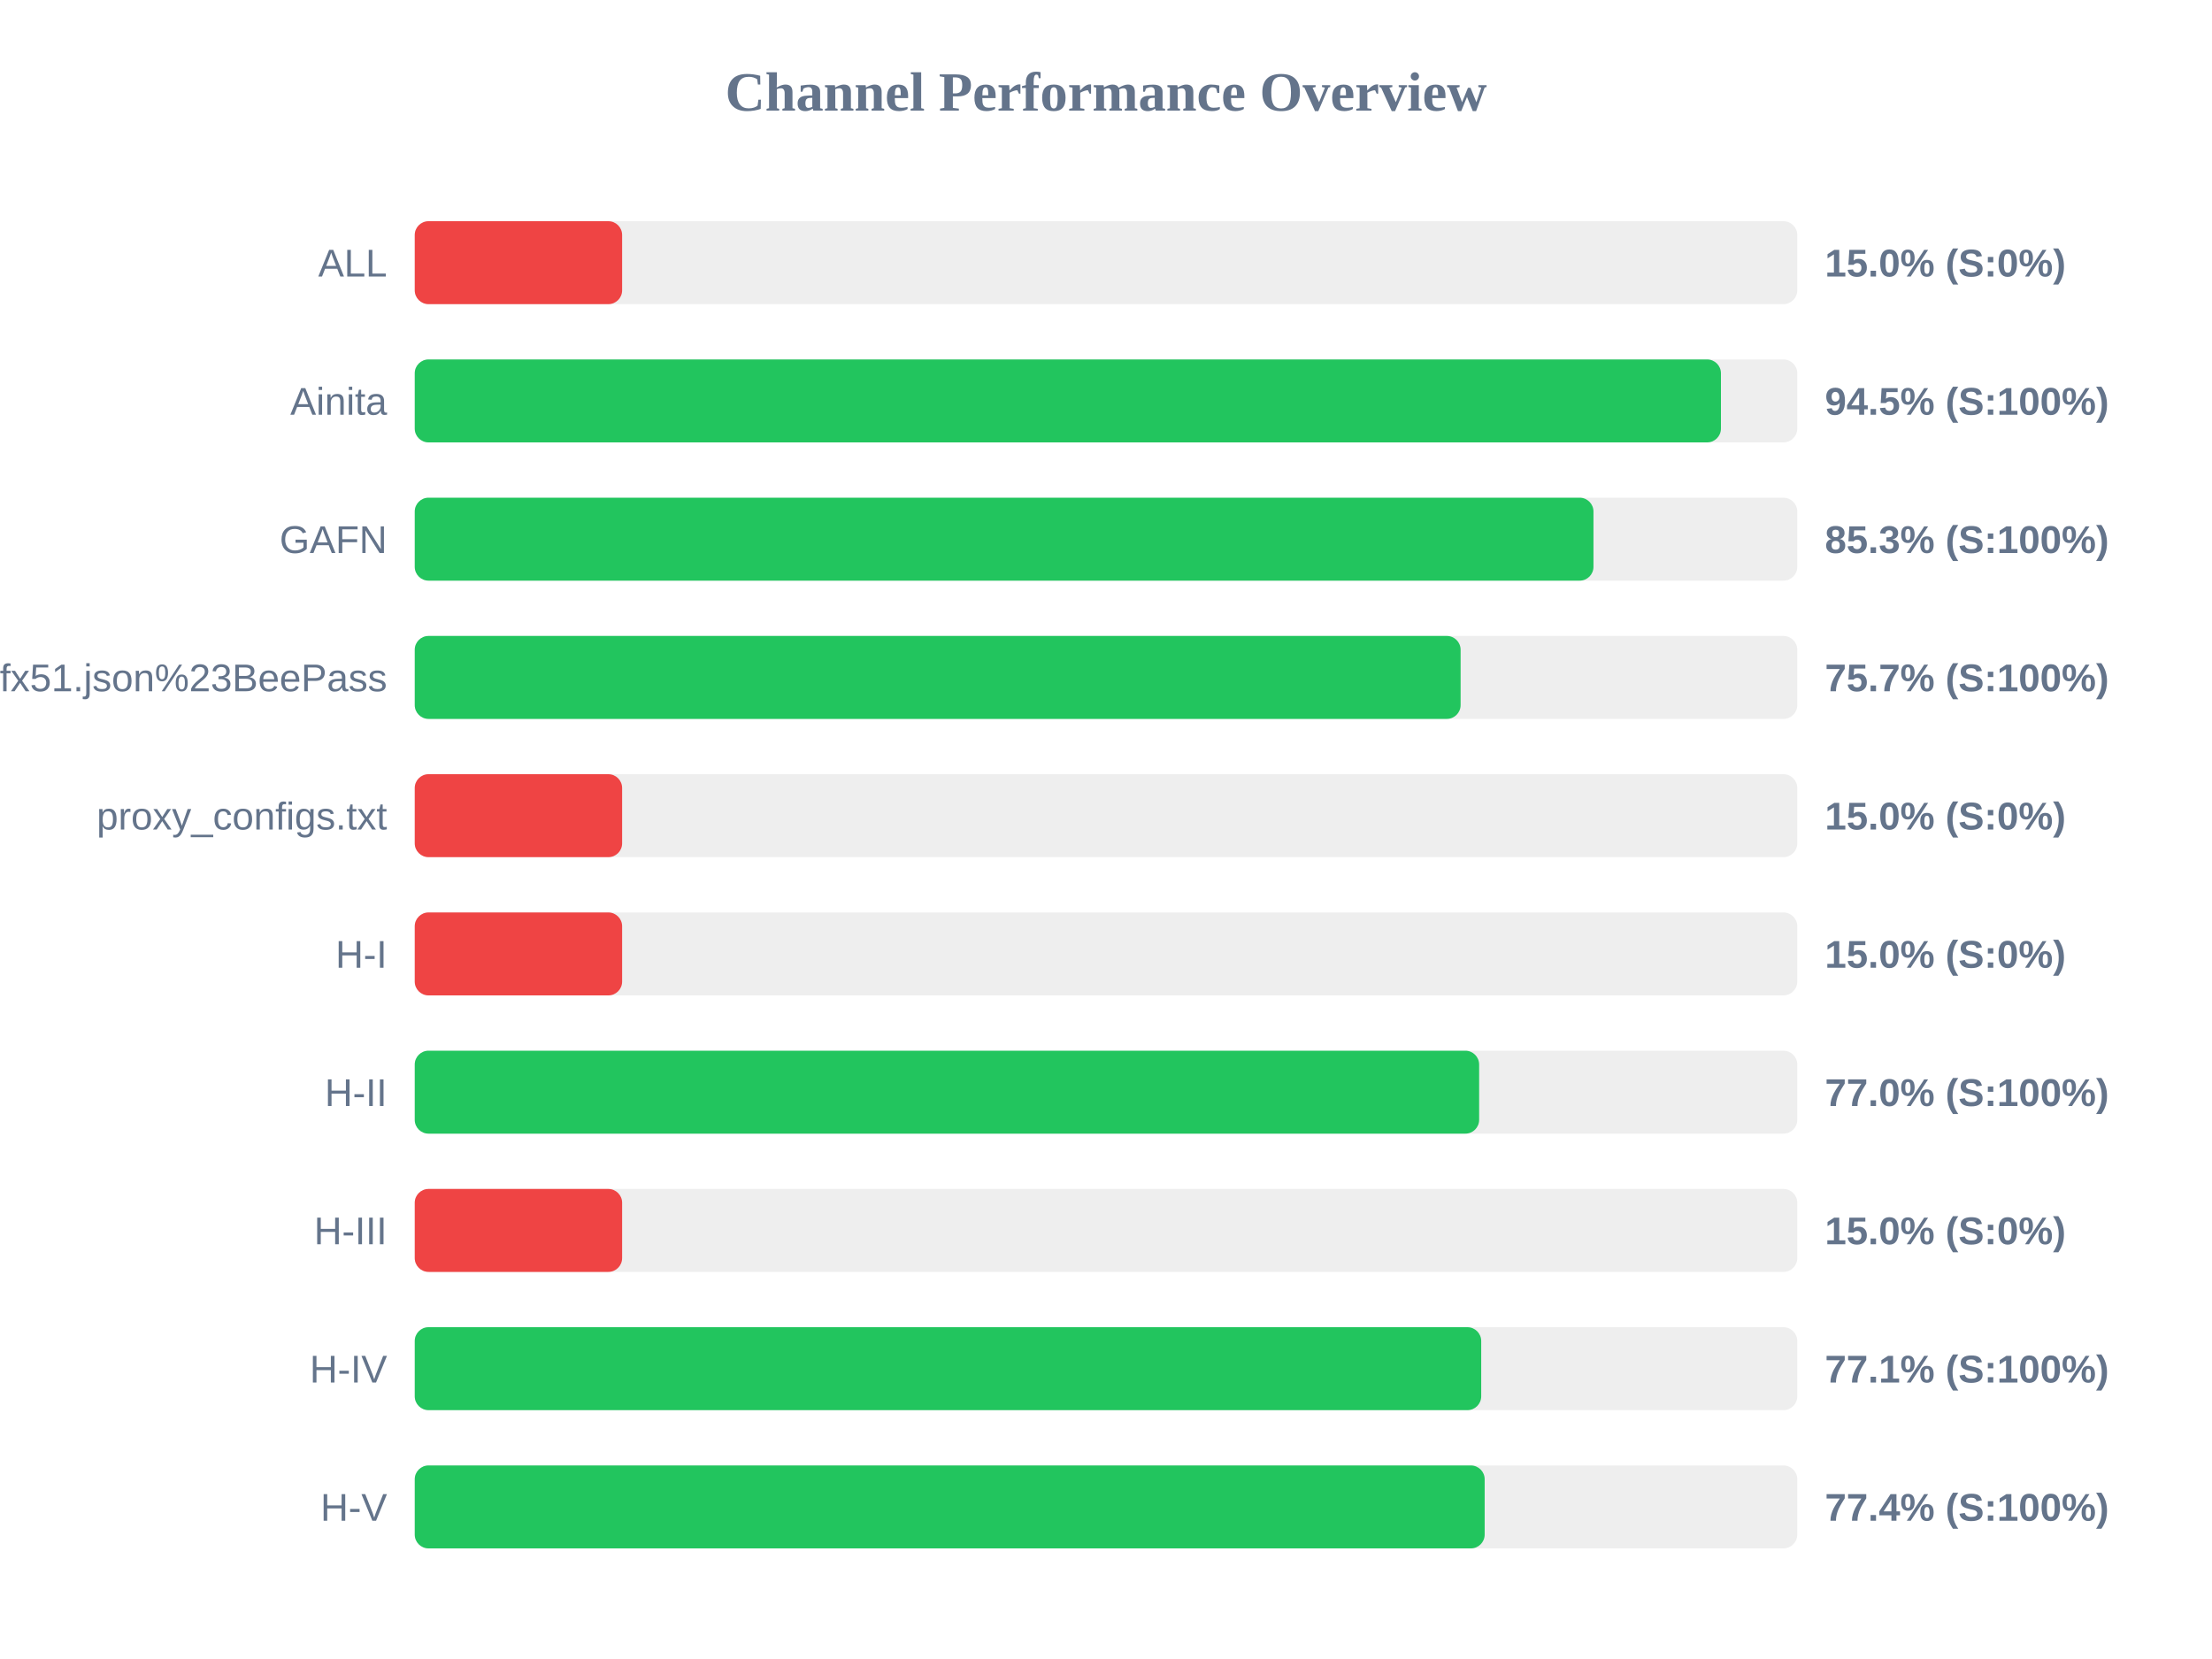
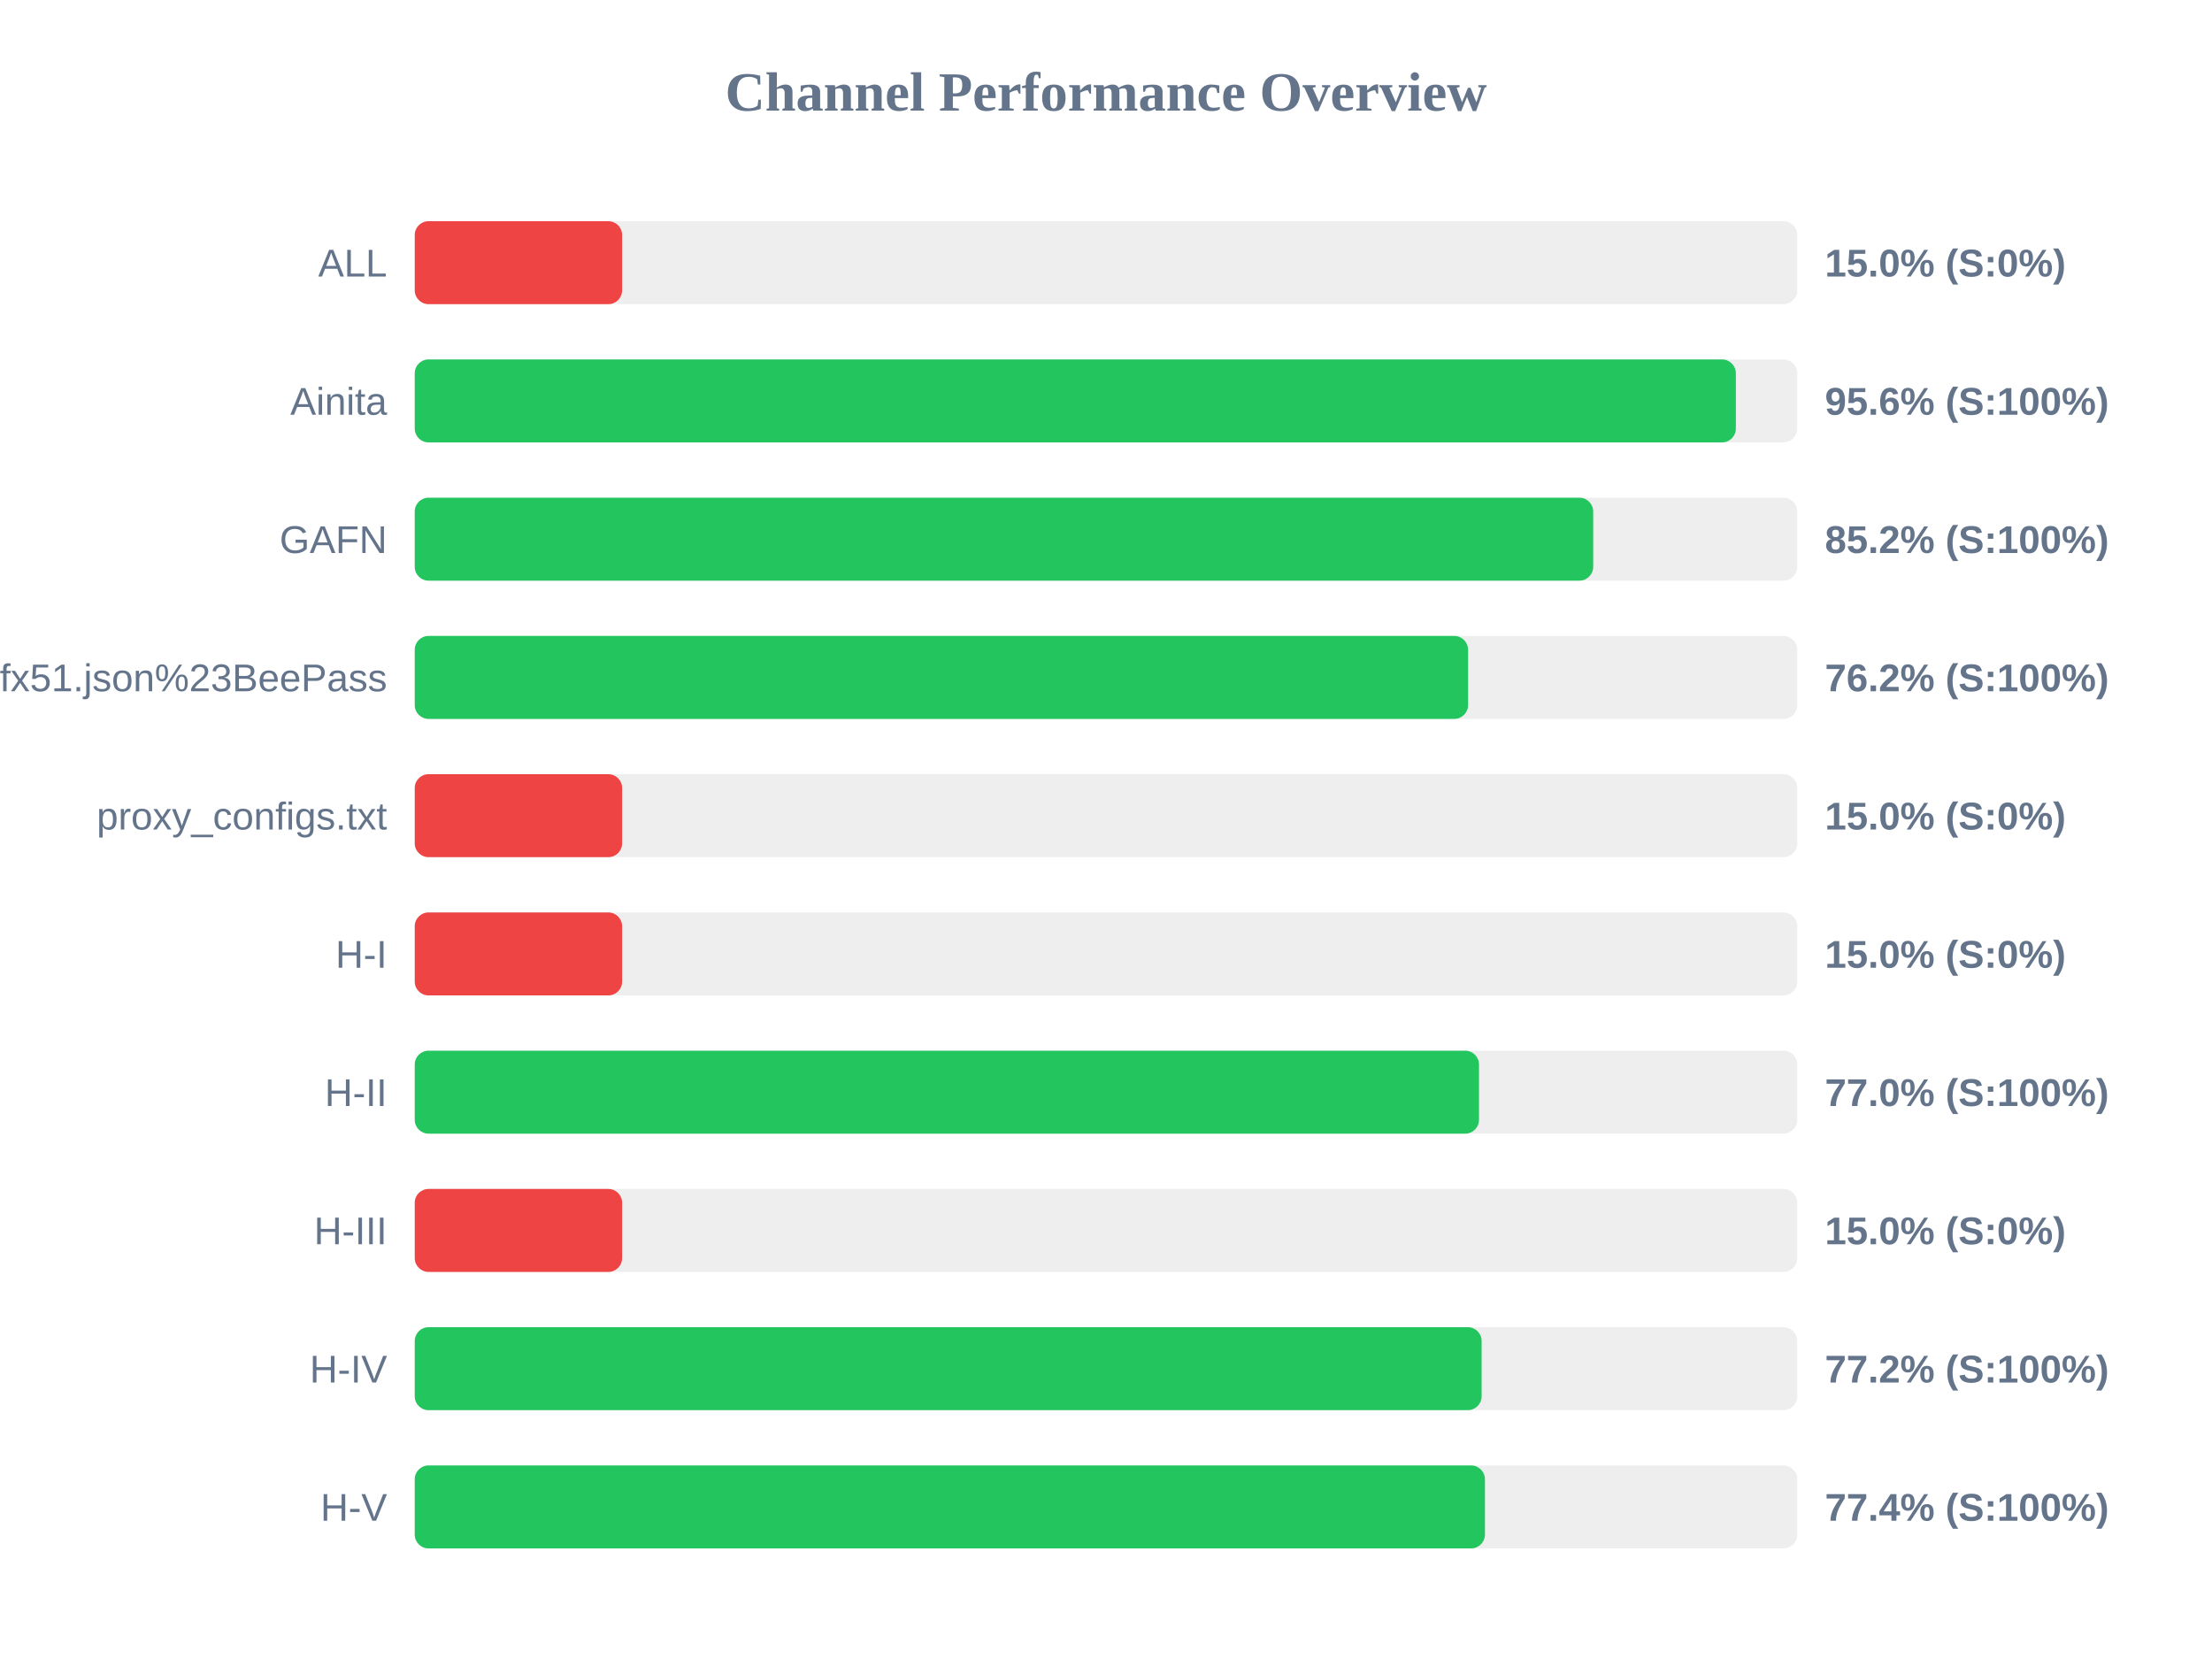
<svg xmlns="http://www.w3.org/2000/svg" width="800" height="600" version="1.1">
  <style>
        .row { font: 14px Arial; fill: #64748b; }
        .score { font: bold 14px Arial; fill: #64748b; }
    </style>
  <text x="400" y="40" text-anchor="middle" font-size="20px" font-weight="bold" fill="#64748b">Channel Performance Overview</text>
  <rect x="150" y="80" width="500" height="30" fill="#eee" rx="5" />
  <rect x="150" y="80" width="75.0" height="30" fill="#ef4444" rx="5" />
  <text x="140" y="100" text-anchor="end" class="row">ALL</text>
  <text x="660" y="100" text-anchor="start" class="score">15.0% (S:0%)</text>
  <rect x="150" y="130" width="500" height="30" fill="#eee" rx="5" />
-   <rect x="150" y="130" width="472.4" height="30" fill="#22c55e" rx="5" />
+   <rect x="150" y="130" width="477.8" height="30" fill="#22c55e" rx="5" />
  <text x="140" y="150" text-anchor="end" class="row">Ainita</text>
-   <text x="660" y="150" text-anchor="start" class="score">94.5% (S:100%)</text>
+   <text x="660" y="150" text-anchor="start" class="score">95.6% (S:100%)</text>
  <rect x="150" y="180" width="500" height="30" fill="#eee" rx="5" />
-   <rect x="150" y="180" width="426.3" height="30" fill="#22c55e" rx="5" />
+   <rect x="150" y="180" width="426.2" height="30" fill="#22c55e" rx="5" />
  <text x="140" y="200" text-anchor="end" class="row">GAFN</text>
-   <text x="660" y="200" text-anchor="start" class="score">85.3% (S:100%)</text>
+   <text x="660" y="200" text-anchor="start" class="score">85.2% (S:100%)</text>
  <rect x="150" y="230" width="500" height="30" fill="#eee" rx="5" />
-   <rect x="150" y="230" width="378.25" height="30" fill="#22c55e" rx="5" />
+   <rect x="150" y="230" width="380.95" height="30" fill="#22c55e" rx="5" />
  <text x="140" y="250" text-anchor="end" class="row">sub?s=ssconf%3A%2F%2Fs3.amazonaws.com%2Fbeedynconprd%2Fzf38bv6oxi1nv3wfkpmxyfl8yj5fargza3foantoalu16vznl0ckxx7bgf1ufx51.json%23BeePass</text>
-   <text x="660" y="250" text-anchor="start" class="score">75.7% (S:100%)</text>
+   <text x="660" y="250" text-anchor="start" class="score">76.2% (S:100%)</text>
  <rect x="150" y="280" width="500" height="30" fill="#eee" rx="5" />
  <rect x="150" y="280" width="75.0" height="30" fill="#ef4444" rx="5" />
  <text x="140" y="300" text-anchor="end" class="row">proxy_configs.txt</text>
  <text x="660" y="300" text-anchor="start" class="score">15.0% (S:0%)</text>
  <rect x="150" y="330" width="500" height="30" fill="#eee" rx="5" />
  <rect x="150" y="330" width="75.0" height="30" fill="#ef4444" rx="5" />
  <text x="140" y="350" text-anchor="end" class="row">H-I</text>
  <text x="660" y="350" text-anchor="start" class="score">15.0% (S:0%)</text>
  <rect x="150" y="380" width="500" height="30" fill="#eee" rx="5" />
-   <rect x="150" y="380" width="384.95" height="30" fill="#22c55e" rx="5" />
+   <rect x="150" y="380" width="384.9" height="30" fill="#22c55e" rx="5" />
  <text x="140" y="400" text-anchor="end" class="row">H-II</text>
  <text x="660" y="400" text-anchor="start" class="score">77.0% (S:100%)</text>
  <rect x="150" y="430" width="500" height="30" fill="#eee" rx="5" />
  <rect x="150" y="430" width="75.0" height="30" fill="#ef4444" rx="5" />
  <text x="140" y="450" text-anchor="end" class="row">H-III</text>
  <text x="660" y="450" text-anchor="start" class="score">15.0% (S:0%)</text>
  <rect x="150" y="480" width="500" height="30" fill="#eee" rx="5" />
-   <rect x="150" y="480" width="385.7" height="30" fill="#22c55e" rx="5" />
+   <rect x="150" y="480" width="385.85" height="30" fill="#22c55e" rx="5" />
  <text x="140" y="500" text-anchor="end" class="row">H-IV</text>
-   <text x="660" y="500" text-anchor="start" class="score">77.1% (S:100%)</text>
+   <text x="660" y="500" text-anchor="start" class="score">77.2% (S:100%)</text>
  <rect x="150" y="530" width="500" height="30" fill="#eee" rx="5" />
-   <rect x="150" y="530" width="386.95" height="30" fill="#22c55e" rx="5" />
+   <rect x="150" y="530" width="387.05" height="30" fill="#22c55e" rx="5" />
  <text x="140" y="550" text-anchor="end" class="row">H-V</text>
  <text x="660" y="550" text-anchor="start" class="score">77.4% (S:100%)</text>
</svg>
